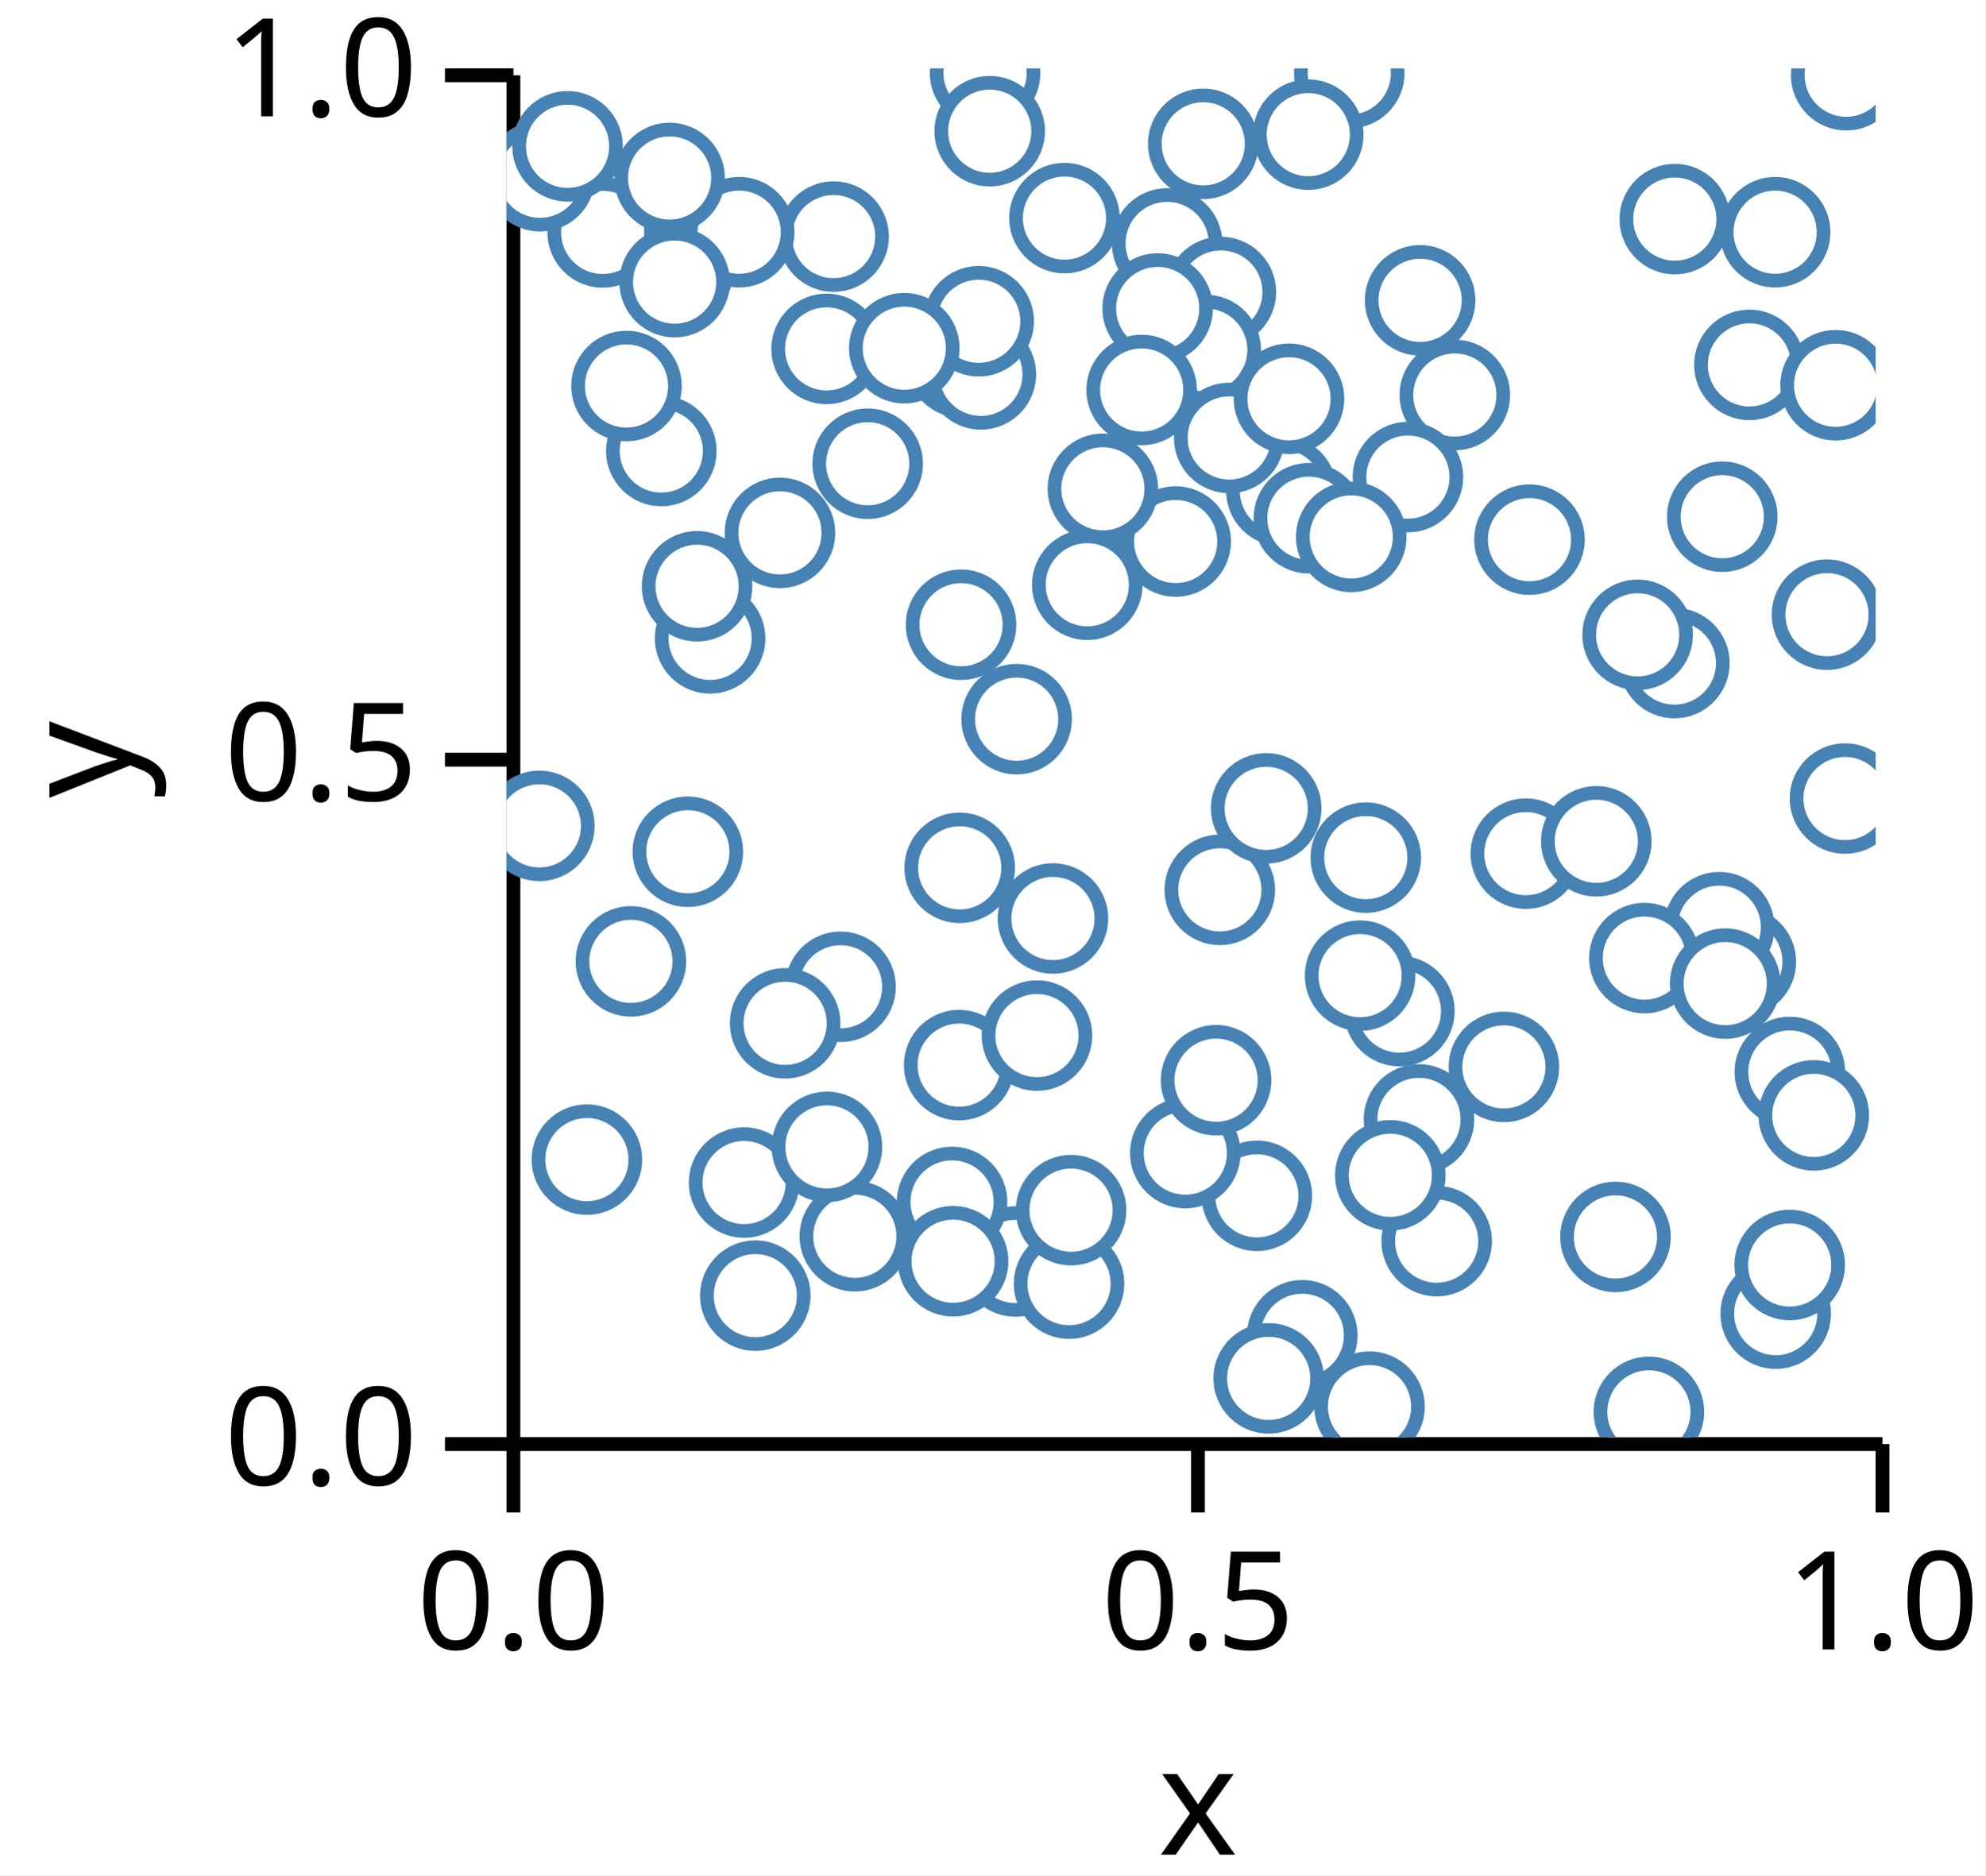
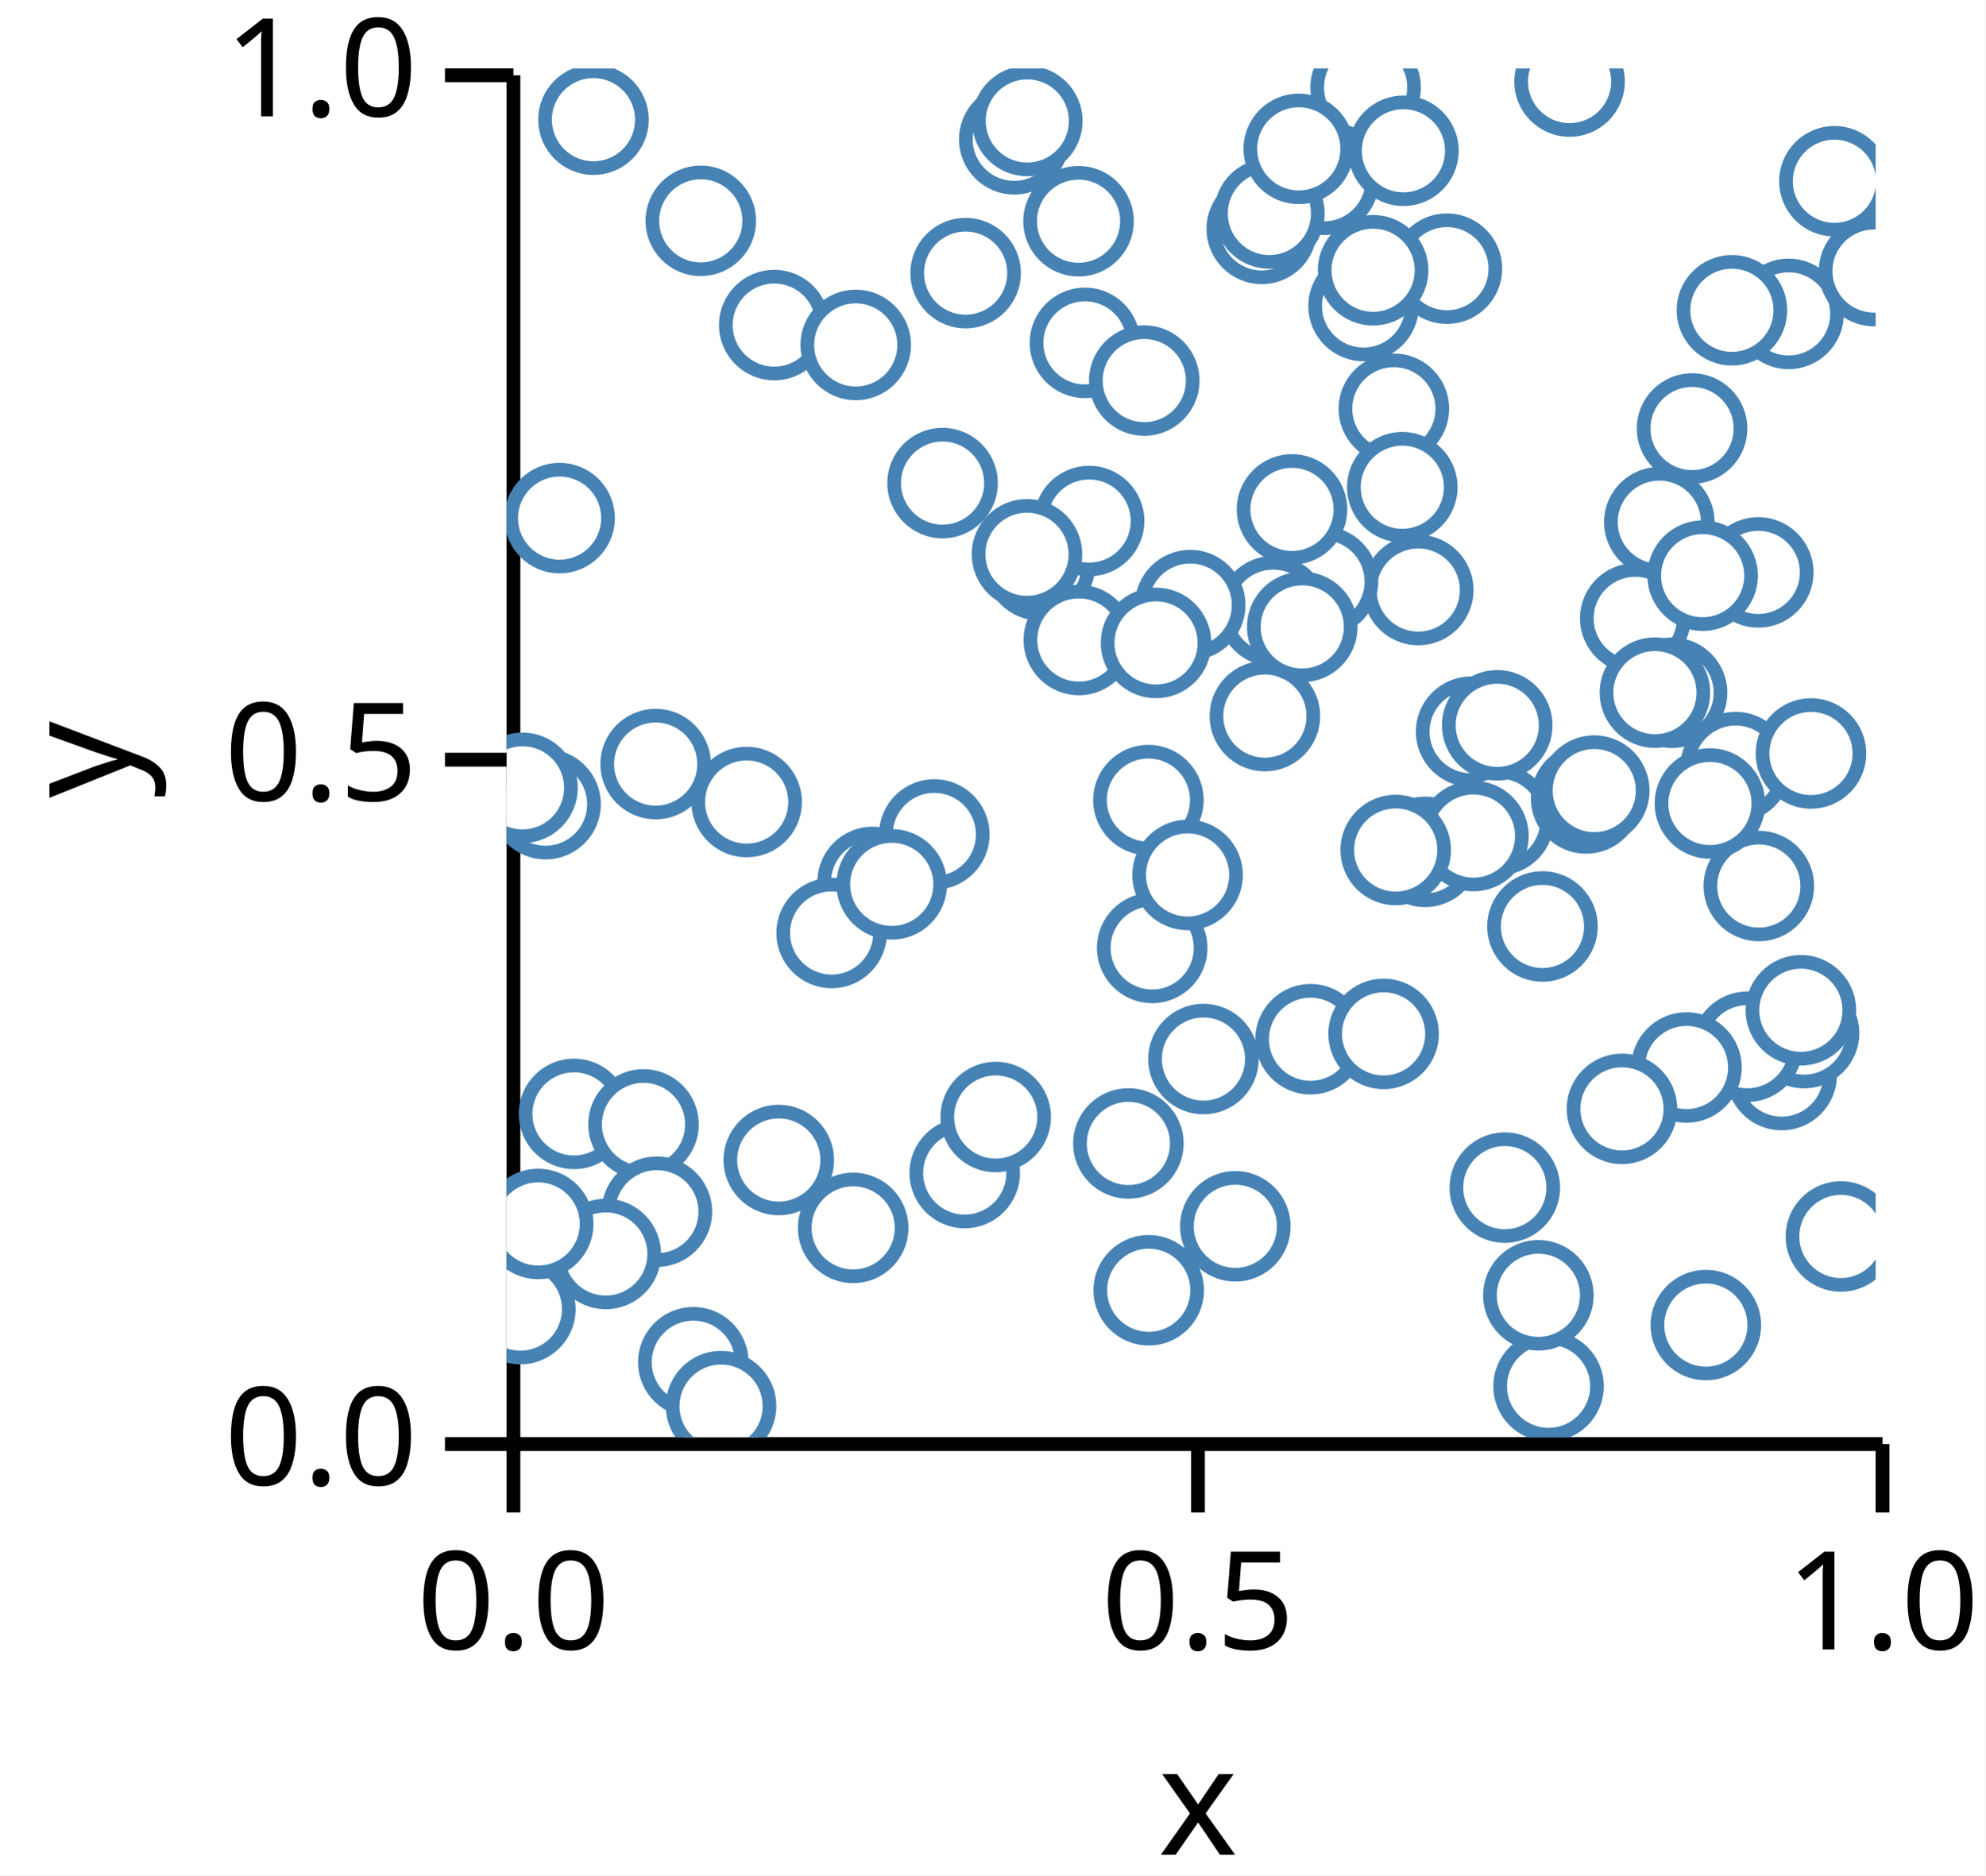
<svg xmlns="http://www.w3.org/2000/svg" version="1.1" class="marks" width="145" height="137" viewBox="0 0 145 137">
  <rect width="145" height="137" fill="white" />
  <g fill="none" stroke-miterlimit="10" transform="translate(37,5)">
    <g class="mark-group role-frame root" role="graphics-object" aria-roledescription="group mark container">
      <g transform="translate(0,0)">
        <path class="background" aria-hidden="true" d="M0,0h100v100h-100Z" />
        <g>
          <g class="mark-group role-axis" role="graphics-symbol" aria-roledescription="axis" aria-label="X-axis titled 'x' for a linear scale with values from 0.0 to 1.0">
            <g transform="translate(0.5,100.5)">
              <path class="background" aria-hidden="true" d="M0,0h0v0h0Z" pointer-events="none" />
              <g>
                <g class="mark-rule role-axis-tick" pointer-events="none">
                  <line transform="translate(0,0)" x2="0" y2="5" stroke="black" stroke-width="1.01" opacity="1" />
                  <line transform="translate(50,0)" x2="0" y2="5" stroke="black" stroke-width="1.01" opacity="1" />
                  <line transform="translate(100,0)" x2="0" y2="5" stroke="black" stroke-width="1.01" opacity="1" />
                </g>
                <g class="mark-text role-axis-label" pointer-events="none">
                  <text text-anchor="middle" transform="translate(0,15)" font-family="sans-serif" font-size="10px" font-style="normal" font-weight="400" fill="black" opacity="1">0.0</text>
                  <text text-anchor="middle" transform="translate(50,15)" font-family="sans-serif" font-size="10px" font-style="normal" font-weight="400" fill="black" opacity="1">0.5</text>
                  <text text-anchor="middle" transform="translate(100,15)" font-family="sans-serif" font-size="10px" font-style="normal" font-weight="400" fill="black" opacity="1">1.0</text>
                </g>
                <g class="mark-rule role-axis-domain" pointer-events="none">
                  <line transform="translate(0,0)" x2="100" y2="0" stroke="black" stroke-width="1.01" opacity="1" />
                </g>
                <g class="mark-text role-axis-title" pointer-events="none">
                  <text text-anchor="middle" transform="translate(50,30)" font-family="sans-serif" font-size="11px" font-style="normal" font-weight="400" fill="black" opacity="1">x</text>
                </g>
              </g>
              <path class="foreground" aria-hidden="true" d="" pointer-events="none" display="none" />
            </g>
          </g>
          <g class="mark-group role-axis" role="graphics-symbol" aria-roledescription="axis" aria-label="Y-axis titled 'y' for a linear scale with values from 0.0 to 1.0">
            <g transform="translate(0.5,0.5)">
              <path class="background" aria-hidden="true" d="M0,0h0v0h0Z" pointer-events="none" />
              <g>
                <g class="mark-rule role-axis-tick" pointer-events="none">
                  <line transform="translate(0,100)" x2="-5" y2="0" stroke="black" stroke-width="1.01" opacity="1" />
                  <line transform="translate(0,50)" x2="-5" y2="0" stroke="black" stroke-width="1.01" opacity="1" />
                  <line transform="translate(0,0)" x2="-5" y2="0" stroke="black" stroke-width="1.01" opacity="1" />
                </g>
                <g class="mark-text role-axis-label" pointer-events="none">
                  <text text-anchor="end" transform="translate(-7,103)" font-family="sans-serif" font-size="10px" font-style="normal" font-weight="400" fill="black" opacity="1">0.0</text>
                  <text text-anchor="end" transform="translate(-7,53)" font-family="sans-serif" font-size="10px" font-style="normal" font-weight="400" fill="black" opacity="1">0.5</text>
                  <text text-anchor="end" transform="translate(-7,3)" font-family="sans-serif" font-size="10px" font-style="normal" font-weight="400" fill="black" opacity="1">1.0</text>
                </g>
                <g class="mark-rule role-axis-domain" pointer-events="none">
                  <line transform="translate(0,100)" x2="0" y2="-100" stroke="black" stroke-width="1.01" opacity="1" />
                </g>
                <g class="mark-text role-axis-title" pointer-events="none">
                  <text text-anchor="middle" transform="translate(-26,50) rotate(-90) translate(0,-2)" font-family="sans-serif" font-size="11px" font-style="normal" font-weight="400" fill="black" opacity="1">y</text>
                </g>
              </g>
              <path class="foreground" aria-hidden="true" d="" pointer-events="none" display="none" />
            </g>
          </g>
          <g class="mark-group role-scope" clip-path="url(#clip1)" role="graphics-object" aria-roledescription="group mark container">
            <g transform="translate(0,0)">
              <path class="background" aria-hidden="true" d="M0,0h0v0h0Z" />
              <g>
                <g class="mark-symbol role-mark points" role="graphics-symbol" aria-roledescription="symbol mark container">
-                   <path transform="translate(93.73315,73.316)" d="M3.536,0A3.536,3.536,0,1,1,-3.536,0A3.536,3.536,0,1,1,3.536,0" fill="white" stroke="steelblue" stroke-width="1" opacity="1" />
-                   <path transform="translate(90.77889,21.65685)" d="M3.536,0A3.536,3.536,0,1,1,-3.536,0A3.536,3.536,0,1,1,3.536,0" fill="white" stroke="steelblue" stroke-width="1" opacity="1" />
-                   <path transform="translate(19.96886,33.93014)" d="M3.536,0A3.536,3.536,0,1,1,-3.536,0A3.536,3.536,0,1,1,3.536,0" fill="white" stroke="steelblue" stroke-width="1" opacity="1" />
-                   <path transform="translate(23.88566,12.2835)" d="M3.536,0A3.536,3.536,0,1,1,-3.536,0A3.536,3.536,0,1,1,3.536,0" fill="white" stroke="steelblue" stroke-width="1" opacity="1" />
-                   <path transform="translate(5.866423,79.71734)" d="M3.536,0A3.536,3.536,0,1,1,-3.536,0A3.536,3.536,0,1,1,3.536,0" fill="white" stroke="steelblue" stroke-width="1" opacity="1" />
-                   <path transform="translate(65.21301,68.86569)" d="M3.536,0A3.536,3.536,0,1,1,-3.536,0A3.536,3.536,0,1,1,3.536,0" fill="white" stroke="steelblue" stroke-width="1" opacity="1" />
-                   <path transform="translate(23.37529,20.48842)" d="M3.536,0A3.536,3.536,0,1,1,-3.536,0A3.536,3.536,0,1,1,3.536,0" fill="white" stroke="steelblue" stroke-width="1" opacity="1" />
-                   <path transform="translate(88.79634,32.74906)" d="M3.536,0A3.536,3.536,0,1,1,-3.536,0A3.536,3.536,0,1,1,3.536,0" fill="white" stroke="steelblue" stroke-width="1" opacity="1" />
-                   <path transform="translate(2.394387,55.33608)" d="M3.536,0A3.536,3.536,0,1,1,-3.536,0A3.536,3.536,0,1,1,3.536,0" fill="white" stroke="steelblue" stroke-width="1" opacity="1" />
-                   <path transform="translate(69.26213,23.85623)" d="M3.536,0A3.536,3.536,0,1,1,-3.536,0A3.536,3.536,0,1,1,3.536,0" fill="white" stroke="steelblue" stroke-width="1" opacity="1" />
-                   <path transform="translate(48.2486,12.78362)" d="M3.536,0A3.536,3.536,0,1,1,-3.536,0A3.536,3.536,0,1,1,3.536,0" fill="white" stroke="steelblue" stroke-width="1" opacity="1" />
-                   <path transform="translate(56.59795,30.8688)" d="M3.536,0A3.536,3.536,0,1,1,-3.536,0A3.536,3.536,0,1,1,3.536,0" fill="white" stroke="steelblue" stroke-width="1" opacity="1" />
-                   <path transform="translate(33.25563,21.49619)" d="M3.536,0A3.536,3.536,0,1,1,-3.536,0A3.536,3.536,0,1,1,3.536,0" fill="white" stroke="steelblue" stroke-width="1" opacity="1" />
-                   <path transform="translate(50.88522,5.506532)" d="M3.536,0A3.536,3.536,0,1,1,-3.536,0A3.536,3.536,0,1,1,3.536,0" fill="white" stroke="steelblue" stroke-width="1" opacity="1" />
-                   <path transform="translate(9.08102,65.23509)" d="M3.536,0A3.536,3.536,0,1,1,-3.536,0A3.536,3.536,0,1,1,3.536,0" fill="white" stroke="steelblue" stroke-width="1" opacity="1" />
-                   <path transform="translate(95.48192,76.48653)" d="M3.536,0A3.536,3.536,0,1,1,-3.536,0A3.536,3.536,0,1,1,3.536,0" fill="white" stroke="steelblue" stroke-width="1" opacity="1" />
-                   <path transform="translate(37.16428,87.15939)" d="M3.536,0A3.536,3.536,0,1,1,-3.536,0A3.536,3.536,0,1,1,3.536,0" fill="white" stroke="steelblue" stroke-width="1" opacity="1" />
-                   <path transform="translate(74.44884,57.36447)" d="M3.536,0A3.536,3.536,0,1,1,-3.536,0A3.536,3.536,0,1,1,3.536,0" fill="white" stroke="steelblue" stroke-width="1" opacity="1" />
-                   <path transform="translate(32.53897,82.80927)" d="M3.536,0A3.536,3.536,0,1,1,-3.536,0A3.536,3.536,0,1,1,3.536,0" fill="white" stroke="steelblue" stroke-width="1" opacity="1" />
-                   <path transform="translate(52.17387,16.33226)" d="M3.536,0A3.536,3.536,0,1,1,-3.536,0A3.536,3.536,0,1,1,3.536,0" fill="white" stroke="steelblue" stroke-width="1" opacity="1" />
-                   <path transform="translate(48.87277,34.56127)" d="M3.536,0A3.536,3.536,0,1,1,-3.536,0A3.536,3.536,0,1,1,3.536,0" fill="white" stroke="steelblue" stroke-width="1" opacity="1" />
-                   <path transform="translate(34.94942,0.3329662)" d="M3.536,0A3.536,3.536,0,1,1,-3.536,0A3.536,3.536,0,1,1,3.536,0" fill="white" stroke="steelblue" stroke-width="1" opacity="1" />
-                   <path transform="translate(66.72719,16.94063)" d="M3.536,0A3.536,3.536,0,1,1,-3.536,0A3.536,3.536,0,1,1,3.536,0" fill="white" stroke="steelblue" stroke-width="1" opacity="1" />
-                   <path transform="translate(12.51207,14.83782)" d="M3.536,0A3.536,3.536,0,1,1,-3.536,0A3.536,3.536,0,1,1,3.536,0" fill="white" stroke="steelblue" stroke-width="1" opacity="1" />
-                   <path transform="translate(85.29918,43.44121)" d="M3.536,0A3.536,3.536,0,1,1,-3.536,0A3.536,3.536,0,1,1,3.536,0" fill="white" stroke="steelblue" stroke-width="1" opacity="1" />
-                   <path transform="translate(79.59498,56.46164)" d="M3.536,0A3.536,3.536,0,1,1,-3.536,0A3.536,3.536,0,1,1,3.536,0" fill="white" stroke="steelblue" stroke-width="1" opacity="1" />
-                   <path transform="translate(96.44478,39.90595)" d="M3.536,0A3.536,3.536,0,1,1,-3.536,0A3.536,3.536,0,1,1,3.536,0" fill="white" stroke="steelblue" stroke-width="1" opacity="1" />
-                   <path transform="translate(61.55209,0.3448892)" d="M3.536,0A3.536,3.536,0,1,1,-3.536,0A3.536,3.536,0,1,1,3.536,0" fill="white" stroke="steelblue" stroke-width="1" opacity="1" />
-                   <path transform="translate(66.64328,76.78257)" d="M3.536,0A3.536,3.536,0,1,1,-3.536,0A3.536,3.536,0,1,1,3.536,0" fill="white" stroke="steelblue" stroke-width="1" opacity="1" />
-                   <path transform="translate(90.15255,65.2637)" d="M3.536,0A3.536,3.536,0,1,1,-3.536,0A3.536,3.536,0,1,1,3.536,0" fill="white" stroke="steelblue" stroke-width="1" opacity="1" />
-                   <path transform="translate(52.09698,60.0101)" d="M3.536,0A3.536,3.536,0,1,1,-3.536,0A3.536,3.536,0,1,1,3.536,0" fill="white" stroke="steelblue" stroke-width="1" opacity="1" />
-                   <path transform="translate(7.019501,11.97896)" d="M3.536,0A3.536,3.536,0,1,1,-3.536,0A3.536,3.536,0,1,1,3.536,0" fill="white" stroke="steelblue" stroke-width="1" opacity="1" />
-                   <path transform="translate(72.84639,72.94421)" d="M3.536,0A3.536,3.536,0,1,1,-3.536,0A3.536,3.536,0,1,1,3.536,0" fill="white" stroke="steelblue" stroke-width="1" opacity="1" />
-                   <path transform="translate(92.69884,90.97147)" d="M3.536,0A3.536,3.536,0,1,1,-3.536,0A3.536,3.536,0,1,1,3.536,0" fill="white" stroke="steelblue" stroke-width="1" opacity="1" />
-                   <path transform="translate(41.08411,88.78104)" d="M3.536,0A3.536,3.536,0,1,1,-3.536,0A3.536,3.536,0,1,1,3.536,0" fill="white" stroke="steelblue" stroke-width="1" opacity="1" />
-                   <path transform="translate(55.48482,54.05624)" d="M3.536,0A3.536,3.536,0,1,1,-3.536,0A3.536,3.536,0,1,1,3.536,0" fill="white" stroke="steelblue" stroke-width="1" opacity="1" />
-                   <path transform="translate(51.06819,20.57041)" d="M3.536,0A3.536,3.536,0,1,1,-3.536,0A3.536,3.536,0,1,1,3.536,0" fill="white" stroke="steelblue" stroke-width="1" opacity="1" />
-                   <path transform="translate(88.57661,62.73896)" d="M3.536,0A3.536,3.536,0,1,1,-3.536,0A3.536,3.536,0,1,1,3.536,0" fill="white" stroke="steelblue" stroke-width="1" opacity="1" />
-                   <path transform="translate(40.7498,10.93296)" d="M3.536,0A3.536,3.536,0,1,1,-3.536,0A3.536,3.536,0,1,1,3.536,0" fill="white" stroke="steelblue" stroke-width="1" opacity="1" />
-                   <path transform="translate(93.72163,87.41691)" d="M3.536,0A3.536,3.536,0,1,1,-3.536,0A3.536,3.536,0,1,1,3.536,0" fill="white" stroke="steelblue" stroke-width="1" opacity="1" />
-                   <path transform="translate(83.10687,64.99486)" d="M3.536,0A3.536,3.536,0,1,1,-3.536,0A3.536,3.536,0,1,1,3.536,0" fill="white" stroke="steelblue" stroke-width="1" opacity="1" />
-                   <path transform="translate(65.8357,29.85397)" d="M3.536,0A3.536,3.536,0,1,1,-3.536,0A3.536,3.536,0,1,1,3.536,0" fill="white" stroke="steelblue" stroke-width="1" opacity="1" />
-                   <path transform="translate(16.98814,11.96218)" d="M3.536,0A3.536,3.536,0,1,1,-3.536,0A3.536,3.536,0,1,1,3.536,0" fill="white" stroke="steelblue" stroke-width="1" opacity="1" />
-                   <path transform="translate(54.80117,82.36323)" d="M3.536,0A3.536,3.536,0,1,1,-3.536,0A3.536,3.536,0,1,1,3.536,0" fill="white" stroke="steelblue" stroke-width="1" opacity="1" />
-                   <path transform="translate(37.25481,47.5391)" d="M3.536,0A3.536,3.536,0,1,1,-3.536,0A3.536,3.536,0,1,1,3.536,0" fill="white" stroke="steelblue" stroke-width="1" opacity="1" />
-                   <path transform="translate(49.57574,79.24269)" d="M3.536,0A3.536,3.536,0,1,1,-3.536,0A3.536,3.536,0,1,1,3.536,0" fill="white" stroke="steelblue" stroke-width="1" opacity="1" />
-                   <path transform="translate(89.01147,66.85956)" d="M3.536,0A3.536,3.536,0,1,1,-3.536,0A3.536,3.536,0,1,1,3.536,0" fill="white" stroke="steelblue" stroke-width="1" opacity="1" />
-                   <path transform="translate(52.78383,26.99539)" d="M3.536,0A3.536,3.536,0,1,1,-3.536,0A3.536,3.536,0,1,1,3.536,0" fill="white" stroke="steelblue" stroke-width="1" opacity="1" />
-                   <path transform="translate(33.19584,40.64091)" d="M3.536,0A3.536,3.536,0,1,1,-3.536,0A3.536,3.536,0,1,1,3.536,0" fill="white" stroke="steelblue" stroke-width="1" opacity="1" />
-                   <path transform="translate(33.058,72.81443)" d="M3.536,0A3.536,3.536,0,1,1,-3.536,0A3.536,3.536,0,1,1,3.536,0" fill="white" stroke="steelblue" stroke-width="1" opacity="1" />
-                   <path transform="translate(17.34861,81.39396)" d="M3.536,0A3.536,3.536,0,1,1,-3.536,0A3.536,3.536,0,1,1,3.536,0" fill="white" stroke="steelblue" stroke-width="1" opacity="1" />
-                   <path transform="translate(83.43693,98.1461)" d="M3.536,0A3.536,3.536,0,1,1,-3.536,0A3.536,3.536,0,1,1,3.536,0" fill="white" stroke="steelblue" stroke-width="1" opacity="1" />
-                   <path transform="translate(26.37595,28.8785)" d="M3.536,0A3.536,3.536,0,1,1,-3.536,0A3.536,3.536,0,1,1,3.536,0" fill="white" stroke="steelblue" stroke-width="1" opacity="1" />
-                   <path transform="translate(63.03212,97.76581)" d="M3.536,0A3.536,3.536,0,1,1,-3.536,0A3.536,3.536,0,1,1,3.536,0" fill="white" stroke="steelblue" stroke-width="1" opacity="1" />
-                   <path transform="translate(51.82378,73.91578)" d="M3.536,0A3.536,3.536,0,1,1,-3.536,0A3.536,3.536,0,1,1,3.536,0" fill="white" stroke="steelblue" stroke-width="1" opacity="1" />
-                   <path transform="translate(11.90706,8.002056)" d="M3.536,0A3.536,3.536,0,1,1,-3.536,0A3.536,3.536,0,1,1,3.536,0" fill="white" stroke="steelblue" stroke-width="1" opacity="1" />
-                   <path transform="translate(2.441874,7.876128)" d="M3.536,0A3.536,3.536,0,1,1,-3.536,0A3.536,3.536,0,1,1,3.536,0" fill="white" stroke="steelblue" stroke-width="1" opacity="1" />
-                   <path transform="translate(38.7402,70.65656)" d="M3.536,0A3.536,3.536,0,1,1,-3.536,0A3.536,3.536,0,1,1,3.536,0" fill="white" stroke="steelblue" stroke-width="1" opacity="1" />
-                   <path transform="translate(43.55487,30.70924)" d="M3.536,0A3.536,3.536,0,1,1,-3.536,0A3.536,3.536,0,1,1,3.536,0" fill="white" stroke="steelblue" stroke-width="1" opacity="1" />
-                   <path transform="translate(18.16802,89.65504)" d="M3.536,0A3.536,3.536,0,1,1,-3.536,0A3.536,3.536,0,1,1,3.536,0" fill="white" stroke="steelblue" stroke-width="1" opacity="1" />
-                   <path transform="translate(33.09615,58.4013)" d="M3.536,0A3.536,3.536,0,1,1,-3.536,0A3.536,3.536,0,1,1,3.536,0" fill="white" stroke="steelblue" stroke-width="1" opacity="1" />
-                   <path transform="translate(42.41476,37.71975)" d="M3.536,0A3.536,3.536,0,1,1,-3.536,0A3.536,3.536,0,1,1,3.536,0" fill="white" stroke="steelblue" stroke-width="1" opacity="1" />
-                   <path transform="translate(58.60176,32.85924)" d="M3.536,0A3.536,3.536,0,1,1,-3.536,0A3.536,3.536,0,1,1,3.536,0" fill="white" stroke="steelblue" stroke-width="1" opacity="1" />
-                   <path transform="translate(61.69662,34.22475)" d="M3.536,0A3.536,3.536,0,1,1,-3.536,0A3.536,3.536,0,1,1,3.536,0" fill="white" stroke="steelblue" stroke-width="1" opacity="1" />
-                   <path transform="translate(97.07413,23.14347)" d="M3.536,0A3.536,3.536,0,1,1,-3.536,0A3.536,3.536,0,1,1,3.536,0" fill="white" stroke="steelblue" stroke-width="1" opacity="1" />
-                   <path transform="translate(85.32923,11.0071)" d="M3.536,0A3.536,3.536,0,1,1,-3.536,0A3.536,3.536,0,1,1,3.536,0" fill="white" stroke="steelblue" stroke-width="1" opacity="1" />
-                   <path transform="translate(13.23925,57.22639)" d="M3.536,0A3.536,3.536,0,1,1,-3.536,0A3.536,3.536,0,1,1,3.536,0" fill="white" stroke="steelblue" stroke-width="1" opacity="1" />
-                   <path transform="translate(34.64352,22.34884)" d="M3.536,0A3.536,3.536,0,1,1,-3.536,0A3.536,3.536,0,1,1,3.536,0" fill="white" stroke="steelblue" stroke-width="1" opacity="1" />
-                   <path transform="translate(80.99577,85.36614)" d="M3.536,0A3.536,3.536,0,1,1,-3.536,0A3.536,3.536,0,1,1,3.536,0" fill="white" stroke="steelblue" stroke-width="1" opacity="1" />
-                   <path transform="translate(12.27434,15.6093)" d="M3.536,0A3.536,3.536,0,1,1,-3.536,0A3.536,3.536,0,1,1,3.536,0" fill="white" stroke="steelblue" stroke-width="1" opacity="1" />
-                   <path transform="translate(97.76134,53.33861)" d="M3.536,0A3.536,3.536,0,1,1,-3.536,0A3.536,3.536,0,1,1,3.536,0" fill="white" stroke="steelblue" stroke-width="1" opacity="1" />
-                   <path transform="translate(24.39382,67.09199)" d="M3.536,0A3.536,3.536,0,1,1,-3.536,0A3.536,3.536,0,1,1,3.536,0" fill="white" stroke="steelblue" stroke-width="1" opacity="1" />
-                   <path transform="translate(67.93662,85.6743)" d="M3.536,0A3.536,3.536,0,1,1,-3.536,0A3.536,3.536,0,1,1,3.536,0" fill="white" stroke="steelblue" stroke-width="1" opacity="1" />
-                   <path transform="translate(41.23068,83.41066)" d="M3.536,0A3.536,3.536,0,1,1,-3.536,0A3.536,3.536,0,1,1,3.536,0" fill="white" stroke="steelblue" stroke-width="1" opacity="1" />
-                   <path transform="translate(82.61462,41.37798)" d="M3.536,0A3.536,3.536,0,1,1,-3.536,0A3.536,3.536,0,1,1,3.536,0" fill="white" stroke="steelblue" stroke-width="1" opacity="1" />
-                   <path transform="translate(62.75871,57.65636)" d="M3.536,0A3.536,3.536,0,1,1,-3.536,0A3.536,3.536,0,1,1,3.536,0" fill="white" stroke="steelblue" stroke-width="1" opacity="1" />
-                   <path transform="translate(97.84721,0.4937222)" d="M3.536,0A3.536,3.536,0,1,1,-3.536,0A3.536,3.536,0,1,1,3.536,0" fill="white" stroke="steelblue" stroke-width="1" opacity="1" />
-                   <path transform="translate(58.12048,92.55226)" d="M3.536,0A3.536,3.536,0,1,1,-3.536,0A3.536,3.536,0,1,1,3.536,0" fill="white" stroke="steelblue" stroke-width="1" opacity="1" />
-                   <path transform="translate(35.28943,4.583976)" d="M3.536,0A3.536,3.536,0,1,1,-3.536,0A3.536,3.536,0,1,1,3.536,0" fill="white" stroke="steelblue" stroke-width="1" opacity="1" />
-                   <path transform="translate(92.65636,11.96335)" d="M3.536,0A3.536,3.536,0,1,1,-3.536,0A3.536,3.536,0,1,1,3.536,0" fill="white" stroke="steelblue" stroke-width="1" opacity="1" />
-                   <path transform="translate(34.48436,18.46898)" d="M3.536,0A3.536,3.536,0,1,1,-3.536,0A3.536,3.536,0,1,1,3.536,0" fill="white" stroke="steelblue" stroke-width="1" opacity="1" />
-                   <path transform="translate(58.55674,4.837435)" d="M3.536,0A3.536,3.536,0,1,1,-3.536,0A3.536,3.536,0,1,1,3.536,0" fill="white" stroke="steelblue" stroke-width="1" opacity="1" />
-                   <path transform="translate(25.43704,85.31778)" d="M3.536,0A3.536,3.536,0,1,1,-3.536,0A3.536,3.536,0,1,1,3.536,0" fill="white" stroke="steelblue" stroke-width="1" opacity="1" />
-                   <path transform="translate(14.86628,41.63555)" d="M3.536,0A3.536,3.536,0,1,1,-3.536,0A3.536,3.536,0,1,1,3.536,0" fill="white" stroke="steelblue" stroke-width="1" opacity="1" />
-                   <path transform="translate(32.61585,87.14242)" d="M3.536,0A3.536,3.536,0,1,1,-3.536,0A3.536,3.536,0,1,1,3.536,0" fill="white" stroke="steelblue" stroke-width="1" opacity="1" />
-                   <path transform="translate(64.54979,80.86532)" d="M3.536,0A3.536,3.536,0,1,1,-3.536,0A3.536,3.536,0,1,1,3.536,0" fill="white" stroke="steelblue" stroke-width="1" opacity="1" />
-                   <path transform="translate(57.15078,24.13396)" d="M3.536,0A3.536,3.536,0,1,1,-3.536,0A3.536,3.536,0,1,1,3.536,0" fill="white" stroke="steelblue" stroke-width="1" opacity="1" />
-                   <path transform="translate(11.30302,27.94849)" d="M3.536,0A3.536,3.536,0,1,1,-3.536,0A3.536,3.536,0,1,1,3.536,0" fill="white" stroke="steelblue" stroke-width="1" opacity="1" />
-                   <path transform="translate(4.454707,5.688308)" d="M3.536,0A3.536,3.536,0,1,1,-3.536,0A3.536,3.536,0,1,1,3.536,0" fill="white" stroke="steelblue" stroke-width="1" opacity="1" />
-                   <path transform="translate(20.34662,69.76001)" d="M3.536,0A3.536,3.536,0,1,1,-3.536,0A3.536,3.536,0,1,1,3.536,0" fill="white" stroke="steelblue" stroke-width="1" opacity="1" />
-                   <path transform="translate(29.05023,20.43704)" d="M3.536,0A3.536,3.536,0,1,1,-3.536,0A3.536,3.536,0,1,1,3.536,0" fill="white" stroke="steelblue" stroke-width="1" opacity="1" />
-                   <path transform="translate(62.34234,66.2782)" d="M3.536,0A3.536,3.536,0,1,1,-3.536,0A3.536,3.536,0,1,1,3.536,0" fill="white" stroke="steelblue" stroke-width="1" opacity="1" />
-                   <path transform="translate(47.55673,17.53664)" d="M3.536,0A3.536,3.536,0,1,1,-3.536,0A3.536,3.536,0,1,1,3.536,0" fill="white" stroke="steelblue" stroke-width="1" opacity="1" />
-                   <path transform="translate(55.66546,95.70079)" d="M3.536,0A3.536,3.536,0,1,1,-3.536,0A3.536,3.536,0,1,1,3.536,0" fill="white" stroke="steelblue" stroke-width="1" opacity="1" />
-                   <path transform="translate(23.40016,78.78937)" d="M3.536,0A3.536,3.536,0,1,1,-3.536,0A3.536,3.536,0,1,1,3.536,0" fill="white" stroke="steelblue" stroke-width="1" opacity="1" />
-                   <path transform="translate(39.90823,62.10264)" d="M3.536,0A3.536,3.536,0,1,1,-3.536,0A3.536,3.536,0,1,1,3.536,0" fill="white" stroke="steelblue" stroke-width="1" opacity="1" />
-                   <path transform="translate(13.91386,37.83)" d="M3.536,0A3.536,3.536,0,1,1,-3.536,0A3.536,3.536,0,1,1,3.536,0" fill="white" stroke="steelblue" stroke-width="1" opacity="1" />
-                   <path transform="translate(8.758685,23.20038)" d="M3.536,0A3.536,3.536,0,1,1,-3.536,0A3.536,3.536,0,1,1,3.536,0" fill="white" stroke="steelblue" stroke-width="1" opacity="1" />
-                   <path transform="translate(74.71487,34.4251)" d="M3.536,0A3.536,3.536,0,1,1,-3.536,0A3.536,3.536,0,1,1,3.536,0" fill="white" stroke="steelblue" stroke-width="1" opacity="1" />
-                   <path transform="translate(46.38772,23.48954)" d="M3.536,0A3.536,3.536,0,1,1,-3.536,0A3.536,3.536,0,1,1,3.536,0" fill="white" stroke="steelblue" stroke-width="1" opacity="1" />
+                   <path transform="translate(76.10882,96.2764)" d="M3.536,0A3.536,3.536,0,1,1,-3.536,0A3.536,3.536,0,1,1,3.536,0" fill="white" stroke="steelblue" stroke-width="1" opacity="1" />
+                   <path transform="translate(67.08481,57.23441)" d="M3.536,0A3.536,3.536,0,1,1,-3.536,0A3.536,3.536,0,1,1,3.536,0" fill="white" stroke="steelblue" stroke-width="1" opacity="1" />
+                   <path transform="translate(62.74528,1.386796)" d="M3.536,0A3.536,3.536,0,1,1,-3.536,0A3.536,3.536,0,1,1,3.536,0" fill="white" stroke="steelblue" stroke-width="1" opacity="1" />
+                   <path transform="translate(96.98816,8.241114)" d="M3.536,0A3.536,3.536,0,1,1,-3.536,0A3.536,3.536,0,1,1,3.536,0" fill="white" stroke="steelblue" stroke-width="1" opacity="1" />
+                   <path transform="translate(89.77488,51.04218)" d="M3.536,0A3.536,3.536,0,1,1,-3.536,0A3.536,3.536,0,1,1,3.536,0" fill="white" stroke="steelblue" stroke-width="1" opacity="1" />
+                   <path transform="translate(55.16068,11.72308)" d="M3.536,0A3.536,3.536,0,1,1,-3.536,0A3.536,3.536,0,1,1,3.536,0" fill="white" stroke="steelblue" stroke-width="1" opacity="1" />
+                   <path transform="translate(93.13512,73.54173)" d="M3.536,0A3.536,3.536,0,1,1,-3.536,0A3.536,3.536,0,1,1,3.536,0" fill="white" stroke="steelblue" stroke-width="1" opacity="1" />
+                   <path transform="translate(59.70831,8.131873)" d="M3.536,0A3.536,3.536,0,1,1,-3.536,0A3.536,3.536,0,1,1,3.536,0" fill="white" stroke="steelblue" stroke-width="1" opacity="1" />
+                   <path transform="translate(26.73838,59.4302)" d="M3.536,0A3.536,3.536,0,1,1,-3.536,0A3.536,3.536,0,1,1,3.536,0" fill="white" stroke="steelblue" stroke-width="1" opacity="1" />
+                   <path transform="translate(95.27496,50.04617)" d="M3.536,0A3.536,3.536,0,1,1,-3.536,0A3.536,3.536,0,1,1,3.536,0" fill="white" stroke="steelblue" stroke-width="1" opacity="1" />
+                   <path transform="translate(3.87227,32.85066)" d="M3.536,0A3.536,3.536,0,1,1,-3.536,0A3.536,3.536,0,1,1,3.536,0" fill="white" stroke="steelblue" stroke-width="1" opacity="1" />
+                   <path transform="translate(46.90373,89.26238)" d="M3.536,0A3.536,3.536,0,1,1,-3.536,0A3.536,3.536,0,1,1,3.536,0" fill="white" stroke="steelblue" stroke-width="1" opacity="1" />
+                   <path transform="translate(42.24584,20.04933)" d="M3.536,0A3.536,3.536,0,1,1,-3.536,0A3.536,3.536,0,1,1,3.536,0" fill="white" stroke="steelblue" stroke-width="1" opacity="1" />
+                   <path transform="translate(87.59671,91.80527)" d="M3.536,0A3.536,3.536,0,1,1,-3.536,0A3.536,3.536,0,1,1,3.536,0" fill="white" stroke="steelblue" stroke-width="1" opacity="1" />
+                   <path transform="translate(4.9256,76.37796)" d="M3.536,0A3.536,3.536,0,1,1,-3.536,0A3.536,3.536,0,1,1,3.536,0" fill="white" stroke="steelblue" stroke-width="1" opacity="1" />
+                   <path transform="translate(91.42531,36.81685)" d="M3.536,0A3.536,3.536,0,1,1,-3.536,0A3.536,3.536,0,1,1,3.536,0" fill="white" stroke="steelblue" stroke-width="1" opacity="1" />
+                   <path transform="translate(70.45262,48.45612)" d="M3.536,0A3.536,3.536,0,1,1,-3.536,0A3.536,3.536,0,1,1,3.536,0" fill="white" stroke="steelblue" stroke-width="1" opacity="1" />
+                   <path transform="translate(72.47132,54.90815)" d="M3.536,0A3.536,3.536,0,1,1,-3.536,0A3.536,3.536,0,1,1,3.536,0" fill="white" stroke="steelblue" stroke-width="1" opacity="1" />
+                   <path transform="translate(38.95164,36.30512)" d="M3.536,0A3.536,3.536,0,1,1,-3.536,0A3.536,3.536,0,1,1,3.536,0" fill="white" stroke="steelblue" stroke-width="1" opacity="1" />
+                   <path transform="translate(93.63988,17.93175)" d="M3.536,0A3.536,3.536,0,1,1,-3.536,0A3.536,3.536,0,1,1,3.536,0" fill="white" stroke="steelblue" stroke-width="1" opacity="1" />
+                   <path transform="translate(1.007861,90.63918)" d="M3.536,0A3.536,3.536,0,1,1,-3.536,0A3.536,3.536,0,1,1,3.536,0" fill="white" stroke="steelblue" stroke-width="1" opacity="1" />
+                   <path transform="translate(53.22981,84.59002)" d="M3.536,0A3.536,3.536,0,1,1,-3.536,0A3.536,3.536,0,1,1,3.536,0" fill="white" stroke="steelblue" stroke-width="1" opacity="1" />
+                   <path transform="translate(77.64375,0.9584521)" d="M3.536,0A3.536,3.536,0,1,1,-3.536,0A3.536,3.536,0,1,1,3.536,0" fill="white" stroke="steelblue" stroke-width="1" opacity="1" />
+                   <path transform="translate(66.59131,38.10526)" d="M3.536,0A3.536,3.536,0,1,1,-3.536,0A3.536,3.536,0,1,1,3.536,0" fill="white" stroke="steelblue" stroke-width="1" opacity="1" />
+                   <path transform="translate(2.848196,53.75013)" d="M3.536,0A3.536,3.536,0,1,1,-3.536,0A3.536,3.536,0,1,1,3.536,0" fill="white" stroke="steelblue" stroke-width="1" opacity="1" />
+                   <path transform="translate(37.08077,5.175715)" d="M3.536,0A3.536,3.536,0,1,1,-3.536,0A3.536,3.536,0,1,1,3.536,0" fill="white" stroke="steelblue" stroke-width="1" opacity="1" />
+                   <path transform="translate(55.7166,10.59604)" d="M3.536,0A3.536,3.536,0,1,1,-3.536,0A3.536,3.536,0,1,1,3.536,0" fill="white" stroke="steelblue" stroke-width="1" opacity="1" />
+                   <path transform="translate(41.77684,11.16094)" d="M3.536,0A3.536,3.536,0,1,1,-3.536,0A3.536,3.536,0,1,1,3.536,0" fill="white" stroke="steelblue" stroke-width="1" opacity="1" />
+                   <path transform="translate(47.15626,64.25294)" d="M3.536,0A3.536,3.536,0,1,1,-3.536,0A3.536,3.536,0,1,1,3.536,0" fill="white" stroke="steelblue" stroke-width="1" opacity="1" />
+                   <path transform="translate(59.6325,37.49092)" d="M3.536,0A3.536,3.536,0,1,1,-3.536,0A3.536,3.536,0,1,1,3.536,0" fill="white" stroke="steelblue" stroke-width="1" opacity="1" />
+                   <path transform="translate(55.38869,47.31394)" d="M3.536,0A3.536,3.536,0,1,1,-3.536,0A3.536,3.536,0,1,1,3.536,0" fill="white" stroke="steelblue" stroke-width="1" opacity="1" />
+                   <path transform="translate(94.76859,70.4746)" d="M3.536,0A3.536,3.536,0,1,1,-3.536,0A3.536,3.536,0,1,1,3.536,0" fill="white" stroke="steelblue" stroke-width="1" opacity="1" />
+                   <path transform="translate(31.84512,30.29192)" d="M3.536,0A3.536,3.536,0,1,1,-3.536,0A3.536,3.536,0,1,1,3.536,0" fill="white" stroke="steelblue" stroke-width="1" opacity="1" />
+                   <path transform="translate(10.00148,77.14473)" d="M3.536,0A3.536,3.536,0,1,1,-3.536,0A3.536,3.536,0,1,1,3.536,0" fill="white" stroke="steelblue" stroke-width="1" opacity="1" />
+                   <path transform="translate(68.68401,14.62736)" d="M3.536,0A3.536,3.536,0,1,1,-3.536,0A3.536,3.536,0,1,1,3.536,0" fill="white" stroke="steelblue" stroke-width="1" opacity="1" />
+                   <path transform="translate(58.72358,70.92315)" d="M3.536,0A3.536,3.536,0,1,1,-3.536,0A3.536,3.536,0,1,1,3.536,0" fill="white" stroke="steelblue" stroke-width="1" opacity="1" />
+                   <path transform="translate(97.4612,85.33276)" d="M3.536,0A3.536,3.536,0,1,1,-3.536,0A3.536,3.536,0,1,1,3.536,0" fill="white" stroke="steelblue" stroke-width="1" opacity="1" />
+                   <path transform="translate(64.8091,24.8624)" d="M3.536,0A3.536,3.536,0,1,1,-3.536,0A3.536,3.536,0,1,1,3.536,0" fill="white" stroke="steelblue" stroke-width="1" opacity="1" />
+                   <path transform="translate(10.97956,83.52276)" d="M3.536,0A3.536,3.536,0,1,1,-3.536,0A3.536,3.536,0,1,1,3.536,0" fill="white" stroke="steelblue" stroke-width="1" opacity="1" />
+                   <path transform="translate(38.03434,3.83735)" d="M3.536,0A3.536,3.536,0,1,1,-3.536,0A3.536,3.536,0,1,1,3.536,0" fill="white" stroke="steelblue" stroke-width="1" opacity="1" />
+                   <path transform="translate(10.88844,50.82067)" d="M3.536,0A3.536,3.536,0,1,1,-3.536,0A3.536,3.536,0,1,1,3.536,0" fill="white" stroke="steelblue" stroke-width="1" opacity="1" />
+                   <path transform="translate(65.50834,6.015309)" d="M3.536,0A3.536,3.536,0,1,1,-3.536,0A3.536,3.536,0,1,1,3.536,0" fill="white" stroke="steelblue" stroke-width="1" opacity="1" />
+                   <path transform="translate(91.46514,59.73018)" d="M3.536,0A3.536,3.536,0,1,1,-3.536,0A3.536,3.536,0,1,1,3.536,0" fill="white" stroke="steelblue" stroke-width="1" opacity="1" />
+                   <path transform="translate(90.62333,71.47095)" d="M3.536,0A3.536,3.536,0,1,1,-3.536,0A3.536,3.536,0,1,1,3.536,0" fill="white" stroke="steelblue" stroke-width="1" opacity="1" />
+                   <path transform="translate(75.66341,62.68429)" d="M3.536,0A3.536,3.536,0,1,1,-3.536,0A3.536,3.536,0,1,1,3.536,0" fill="white" stroke="steelblue" stroke-width="1" opacity="1" />
+                   <path transform="translate(62.59597,17.35583)" d="M3.536,0A3.536,3.536,0,1,1,-3.536,0A3.536,3.536,0,1,1,3.536,0" fill="white" stroke="steelblue" stroke-width="1" opacity="1" />
+                   <path transform="translate(7.245977,86.6114)" d="M3.536,0A3.536,3.536,0,1,1,-3.536,0A3.536,3.536,0,1,1,3.536,0" fill="white" stroke="steelblue" stroke-width="1" opacity="1" />
+                   <path transform="translate(78.85255,53.33441)" d="M3.536,0A3.536,3.536,0,1,1,-3.536,0A3.536,3.536,0,1,1,3.536,0" fill="white" stroke="steelblue" stroke-width="1" opacity="1" />
+                   <path transform="translate(50.90059,72.37049)" d="M3.536,0A3.536,3.536,0,1,1,-3.536,0A3.536,3.536,0,1,1,3.536,0" fill="white" stroke="steelblue" stroke-width="1" opacity="1" />
+                   <path transform="translate(82.44011,40.17613)" d="M3.536,0A3.536,3.536,0,1,1,-3.536,0A3.536,3.536,0,1,1,3.536,0" fill="white" stroke="steelblue" stroke-width="1" opacity="1" />
+                   <path transform="translate(57.36927,32.21403)" d="M3.536,0A3.536,3.536,0,1,1,-3.536,0A3.536,3.536,0,1,1,3.536,0" fill="white" stroke="steelblue" stroke-width="1" opacity="1" />
+                   <path transform="translate(6.346544,3.743704)" d="M3.536,0A3.536,3.536,0,1,1,-3.536,0A3.536,3.536,0,1,1,3.536,0" fill="white" stroke="steelblue" stroke-width="1" opacity="1" />
+                   <path transform="translate(19.55166,18.74871)" d="M3.536,0A3.536,3.536,0,1,1,-3.536,0A3.536,3.536,0,1,1,3.536,0" fill="white" stroke="steelblue" stroke-width="1" opacity="1" />
+                   <path transform="translate(2.309421,84.41944)" d="M3.536,0A3.536,3.536,0,1,1,-3.536,0A3.536,3.536,0,1,1,3.536,0" fill="white" stroke="steelblue" stroke-width="1" opacity="1" />
+                   <path transform="translate(19.88121,79.74734)" d="M3.536,0A3.536,3.536,0,1,1,-3.536,0A3.536,3.536,0,1,1,3.536,0" fill="white" stroke="steelblue" stroke-width="1" opacity="1" />
+                   <path transform="translate(85.12899,45.60789)" d="M3.536,0A3.536,3.536,0,1,1,-3.536,0A3.536,3.536,0,1,1,3.536,0" fill="white" stroke="steelblue" stroke-width="1" opacity="1" />
+                   <path transform="translate(17.5364,53.59457)" d="M3.536,0A3.536,3.536,0,1,1,-3.536,0A3.536,3.536,0,1,1,3.536,0" fill="white" stroke="steelblue" stroke-width="1" opacity="1" />
+                   <path transform="translate(14.18433,11.13346)" d="M3.536,0A3.536,3.536,0,1,1,-3.536,0A3.536,3.536,0,1,1,3.536,0" fill="white" stroke="steelblue" stroke-width="1" opacity="1" />
+                   <path transform="translate(55.99969,39.64944)" d="M3.536,0A3.536,3.536,0,1,1,-3.536,0A3.536,3.536,0,1,1,3.536,0" fill="white" stroke="steelblue" stroke-width="1" opacity="1" />
+                   <path transform="translate(84.19762,33.14777)" d="M3.536,0A3.536,3.536,0,1,1,-3.536,0A3.536,3.536,0,1,1,3.536,0" fill="white" stroke="steelblue" stroke-width="1" opacity="1" />
+                   <path transform="translate(46.88073,53.45228)" d="M3.536,0A3.536,3.536,0,1,1,-3.536,0A3.536,3.536,0,1,1,3.536,0" fill="white" stroke="steelblue" stroke-width="1" opacity="1" />
+                   <path transform="translate(87.89421,53.70019)" d="M3.536,0A3.536,3.536,0,1,1,-3.536,0A3.536,3.536,0,1,1,3.536,0" fill="white" stroke="steelblue" stroke-width="1" opacity="1" />
+                   <path transform="translate(89.50061,17.66714)" d="M3.536,0A3.536,3.536,0,1,1,-3.536,0A3.536,3.536,0,1,1,3.536,0" fill="white" stroke="steelblue" stroke-width="1" opacity="1" />
+                   <path transform="translate(25.31599,84.70569)" d="M3.536,0A3.536,3.536,0,1,1,-3.536,0A3.536,3.536,0,1,1,3.536,0" fill="white" stroke="steelblue" stroke-width="1" opacity="1" />
+                   <path transform="translate(42.54946,33.06482)" d="M3.536,0A3.536,3.536,0,1,1,-3.536,0A3.536,3.536,0,1,1,3.536,0" fill="white" stroke="steelblue" stroke-width="1" opacity="1" />
+                   <path transform="translate(49.93415,39.20619)" d="M3.536,0A3.536,3.536,0,1,1,-3.536,0A3.536,3.536,0,1,1,3.536,0" fill="white" stroke="steelblue" stroke-width="1" opacity="1" />
+                   <path transform="translate(41.8013,41.7563)" d="M3.536,0A3.536,3.536,0,1,1,-3.536,0A3.536,3.536,0,1,1,3.536,0" fill="white" stroke="steelblue" stroke-width="1" opacity="1" />
+                   <path transform="translate(79.44705,52.7564)" d="M3.536,0A3.536,3.536,0,1,1,-3.536,0A3.536,3.536,0,1,1,3.536,0" fill="white" stroke="steelblue" stroke-width="1" opacity="1" />
+                   <path transform="translate(33.46536,80.6988)" d="M3.536,0A3.536,3.536,0,1,1,-3.536,0A3.536,3.536,0,1,1,3.536,0" fill="white" stroke="steelblue" stroke-width="1" opacity="1" />
+                   <path transform="translate(31.24209,55.96214)" d="M3.536,0A3.536,3.536,0,1,1,-3.536,0A3.536,3.536,0,1,1,3.536,0" fill="white" stroke="steelblue" stroke-width="1" opacity="1" />
+                   <path transform="translate(47.43823,41.9711)" d="M3.536,0A3.536,3.536,0,1,1,-3.536,0A3.536,3.536,0,1,1,3.536,0" fill="white" stroke="steelblue" stroke-width="1" opacity="1" />
+                   <path transform="translate(64.0597,70.53308)" d="M3.536,0A3.536,3.536,0,1,1,-3.536,0A3.536,3.536,0,1,1,3.536,0" fill="white" stroke="steelblue" stroke-width="1" opacity="1" />
+                   <path transform="translate(45.4175,78.53722)" d="M3.536,0A3.536,3.536,0,1,1,-3.536,0A3.536,3.536,0,1,1,3.536,0" fill="white" stroke="steelblue" stroke-width="1" opacity="1" />
+                   <path transform="translate(46.57841,22.80291)" d="M3.536,0A3.536,3.536,0,1,1,-3.536,0A3.536,3.536,0,1,1,3.536,0" fill="white" stroke="steelblue" stroke-width="1" opacity="1" />
+                   <path transform="translate(25.50337,20.20012)" d="M3.536,0A3.536,3.536,0,1,1,-3.536,0A3.536,3.536,0,1,1,3.536,0" fill="white" stroke="steelblue" stroke-width="1" opacity="1" />
+                   <path transform="translate(86.1817,72.98857)" d="M3.536,0A3.536,3.536,0,1,1,-3.536,0A3.536,3.536,0,1,1,3.536,0" fill="white" stroke="steelblue" stroke-width="1" opacity="1" />
+                   <path transform="translate(70.62164,56.07868)" d="M3.536,0A3.536,3.536,0,1,1,-3.536,0A3.536,3.536,0,1,1,3.536,0" fill="white" stroke="steelblue" stroke-width="1" opacity="1" />
+                   <path transform="translate(63.29339,14.74335)" d="M3.536,0A3.536,3.536,0,1,1,-3.536,0A3.536,3.536,0,1,1,3.536,0" fill="white" stroke="steelblue" stroke-width="1" opacity="1" />
+                   <path transform="translate(13.64028,94.52008)" d="M3.536,0A3.536,3.536,0,1,1,-3.536,0A3.536,3.536,0,1,1,3.536,0" fill="white" stroke="steelblue" stroke-width="1" opacity="1" />
+                   <path transform="translate(49.7422,58.92129)" d="M3.536,0A3.536,3.536,0,1,1,-3.536,0A3.536,3.536,0,1,1,3.536,0" fill="white" stroke="steelblue" stroke-width="1" opacity="1" />
+                   <path transform="translate(15.66677,97.72739)" d="M3.536,0A3.536,3.536,0,1,1,-3.536,0A3.536,3.536,0,1,1,3.536,0" fill="white" stroke="steelblue" stroke-width="1" opacity="1" />
+                   <path transform="translate(64.94336,57.09837)" d="M3.536,0A3.536,3.536,0,1,1,-3.536,0A3.536,3.536,0,1,1,3.536,0" fill="white" stroke="steelblue" stroke-width="1" opacity="1" />
+                   <path transform="translate(23.74288,63.16107)" d="M3.536,0A3.536,3.536,0,1,1,-3.536,0A3.536,3.536,0,1,1,3.536,0" fill="white" stroke="steelblue" stroke-width="1" opacity="1" />
+                   <path transform="translate(28.13381,59.60764)" d="M3.536,0A3.536,3.536,0,1,1,-3.536,0A3.536,3.536,0,1,1,3.536,0" fill="white" stroke="steelblue" stroke-width="1" opacity="1" />
+                   <path transform="translate(58.11792,40.80121)" d="M3.536,0A3.536,3.536,0,1,1,-3.536,0A3.536,3.536,0,1,1,3.536,0" fill="white" stroke="steelblue" stroke-width="1" opacity="1" />
+                   <path transform="translate(99.88124,14.80159)" d="M3.536,0A3.536,3.536,0,1,1,-3.536,0A3.536,3.536,0,1,1,3.536,0" fill="white" stroke="steelblue" stroke-width="1" opacity="1" />
+                   <path transform="translate(83.87737,45.60189)" d="M3.536,0A3.536,3.536,0,1,1,-3.536,0A3.536,3.536,0,1,1,3.536,0" fill="white" stroke="steelblue" stroke-width="1" opacity="1" />
+                   <path transform="translate(1.16406,52.55716)" d="M3.536,0A3.536,3.536,0,1,1,-3.536,0A3.536,3.536,0,1,1,3.536,0" fill="white" stroke="steelblue" stroke-width="1" opacity="1" />
+                   <path transform="translate(33.52942,14.9525)" d="M3.536,0A3.536,3.536,0,1,1,-3.536,0A3.536,3.536,0,1,1,3.536,0" fill="white" stroke="steelblue" stroke-width="1" opacity="1" />
+                   <path transform="translate(87.36216,37.05638)" d="M3.536,0A3.536,3.536,0,1,1,-3.536,0A3.536,3.536,0,1,1,3.536,0" fill="white" stroke="steelblue" stroke-width="1" opacity="1" />
+                   <path transform="translate(57.8632,5.874612)" d="M3.536,0A3.536,3.536,0,1,1,-3.536,0A3.536,3.536,0,1,1,3.536,0" fill="white" stroke="steelblue" stroke-width="1" opacity="1" />
+                   <path transform="translate(75.36385,89.62959)" d="M3.536,0A3.536,3.536,0,1,1,-3.536,0A3.536,3.536,0,1,1,3.536,0" fill="white" stroke="steelblue" stroke-width="1" opacity="1" />
+                   <path transform="translate(86.58953,26.30585)" d="M3.536,0A3.536,3.536,0,1,1,-3.536,0A3.536,3.536,0,1,1,3.536,0" fill="white" stroke="steelblue" stroke-width="1" opacity="1" />
+                   <path transform="translate(81.47098,76.01108)" d="M3.536,0A3.536,3.536,0,1,1,-3.536,0A3.536,3.536,0,1,1,3.536,0" fill="white" stroke="steelblue" stroke-width="1" opacity="1" />
+                   <path transform="translate(65.42567,30.5946)" d="M3.536,0A3.536,3.536,0,1,1,-3.536,0A3.536,3.536,0,1,1,3.536,0" fill="white" stroke="steelblue" stroke-width="1" opacity="1" />
+                   <path transform="translate(35.72747,76.60553)" d="M3.536,0A3.536,3.536,0,1,1,-3.536,0A3.536,3.536,0,1,1,3.536,0" fill="white" stroke="steelblue" stroke-width="1" opacity="1" />
+                   <path transform="translate(38.01134,35.49346)" d="M3.536,0A3.536,3.536,0,1,1,-3.536,0A3.536,3.536,0,1,1,3.536,0" fill="white" stroke="steelblue" stroke-width="1" opacity="1" />
+                   <path transform="translate(72.35948,47.98804)" d="M3.536,0A3.536,3.536,0,1,1,-3.536,0A3.536,3.536,0,1,1,3.536,0" fill="white" stroke="steelblue" stroke-width="1" opacity="1" />
+                   <path transform="translate(72.91242,81.76422)" d="M3.536,0A3.536,3.536,0,1,1,-3.536,0A3.536,3.536,0,1,1,3.536,0" fill="white" stroke="steelblue" stroke-width="1" opacity="1" />
+                   <path transform="translate(94.5377,68.80666)" d="M3.536,0A3.536,3.536,0,1,1,-3.536,0A3.536,3.536,0,1,1,3.536,0" fill="white" stroke="steelblue" stroke-width="1" opacity="1" />
                </g>
              </g>
              <path class="foreground" aria-hidden="true" d="" display="none" />
            </g>
          </g>
        </g>
        <path class="foreground" aria-hidden="true" d="" display="none" />
      </g>
    </g>
  </g>
  <defs>
    <clipPath id="clip1">
      <rect x="0" y="0" width="100" height="100" />
    </clipPath>
  </defs>
</svg>
